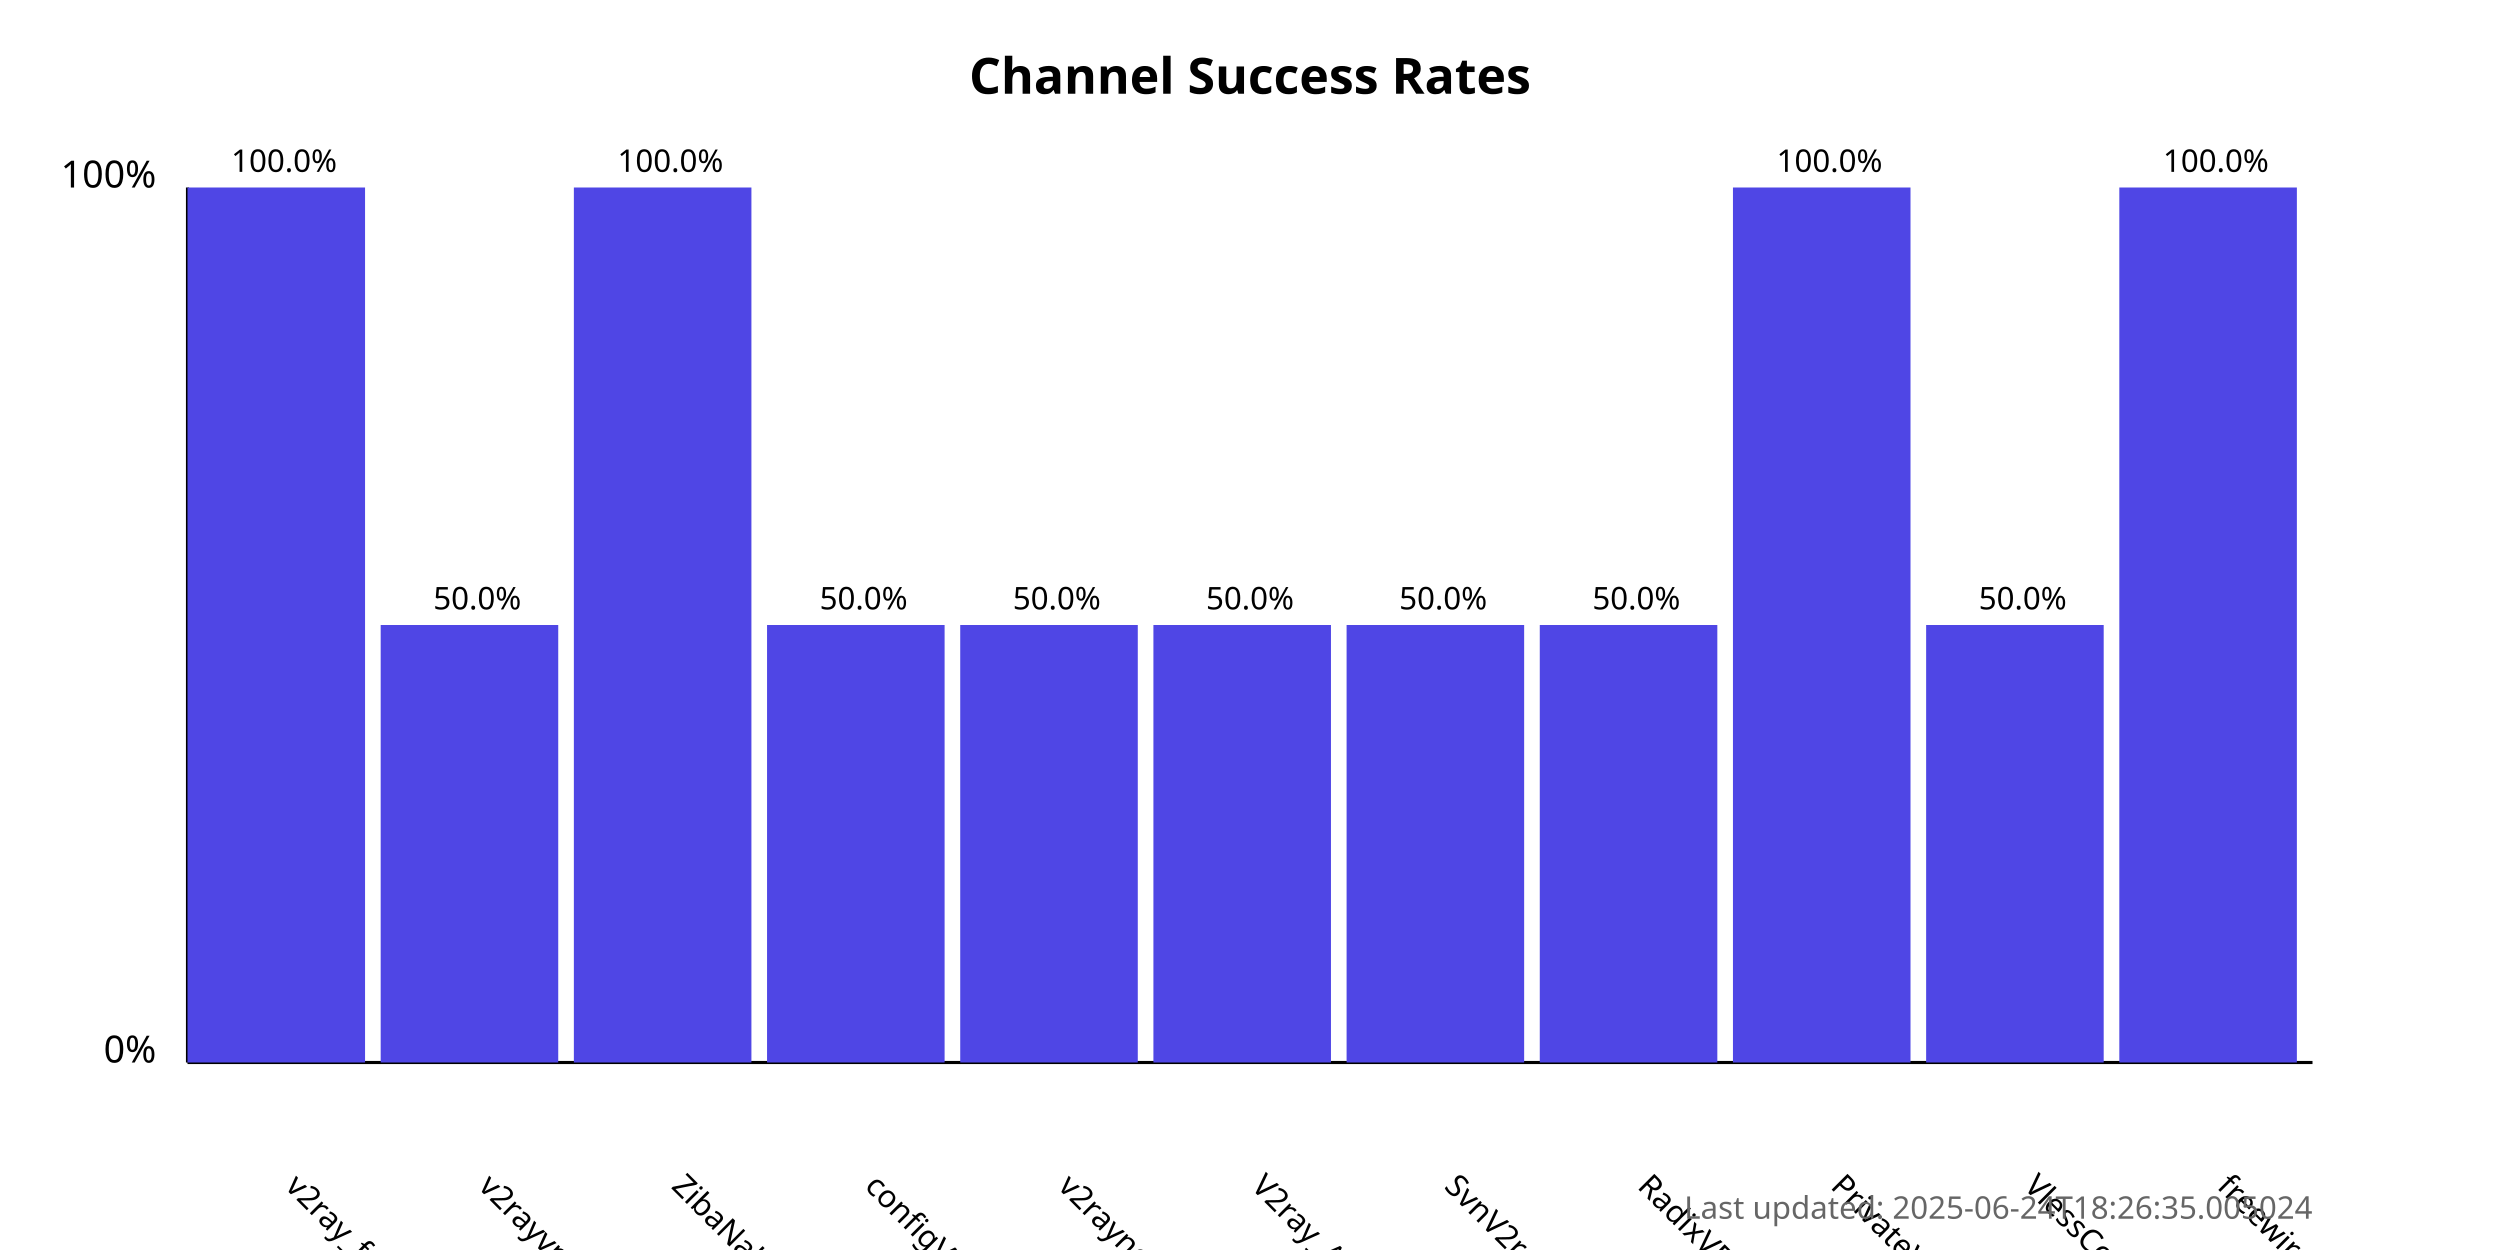
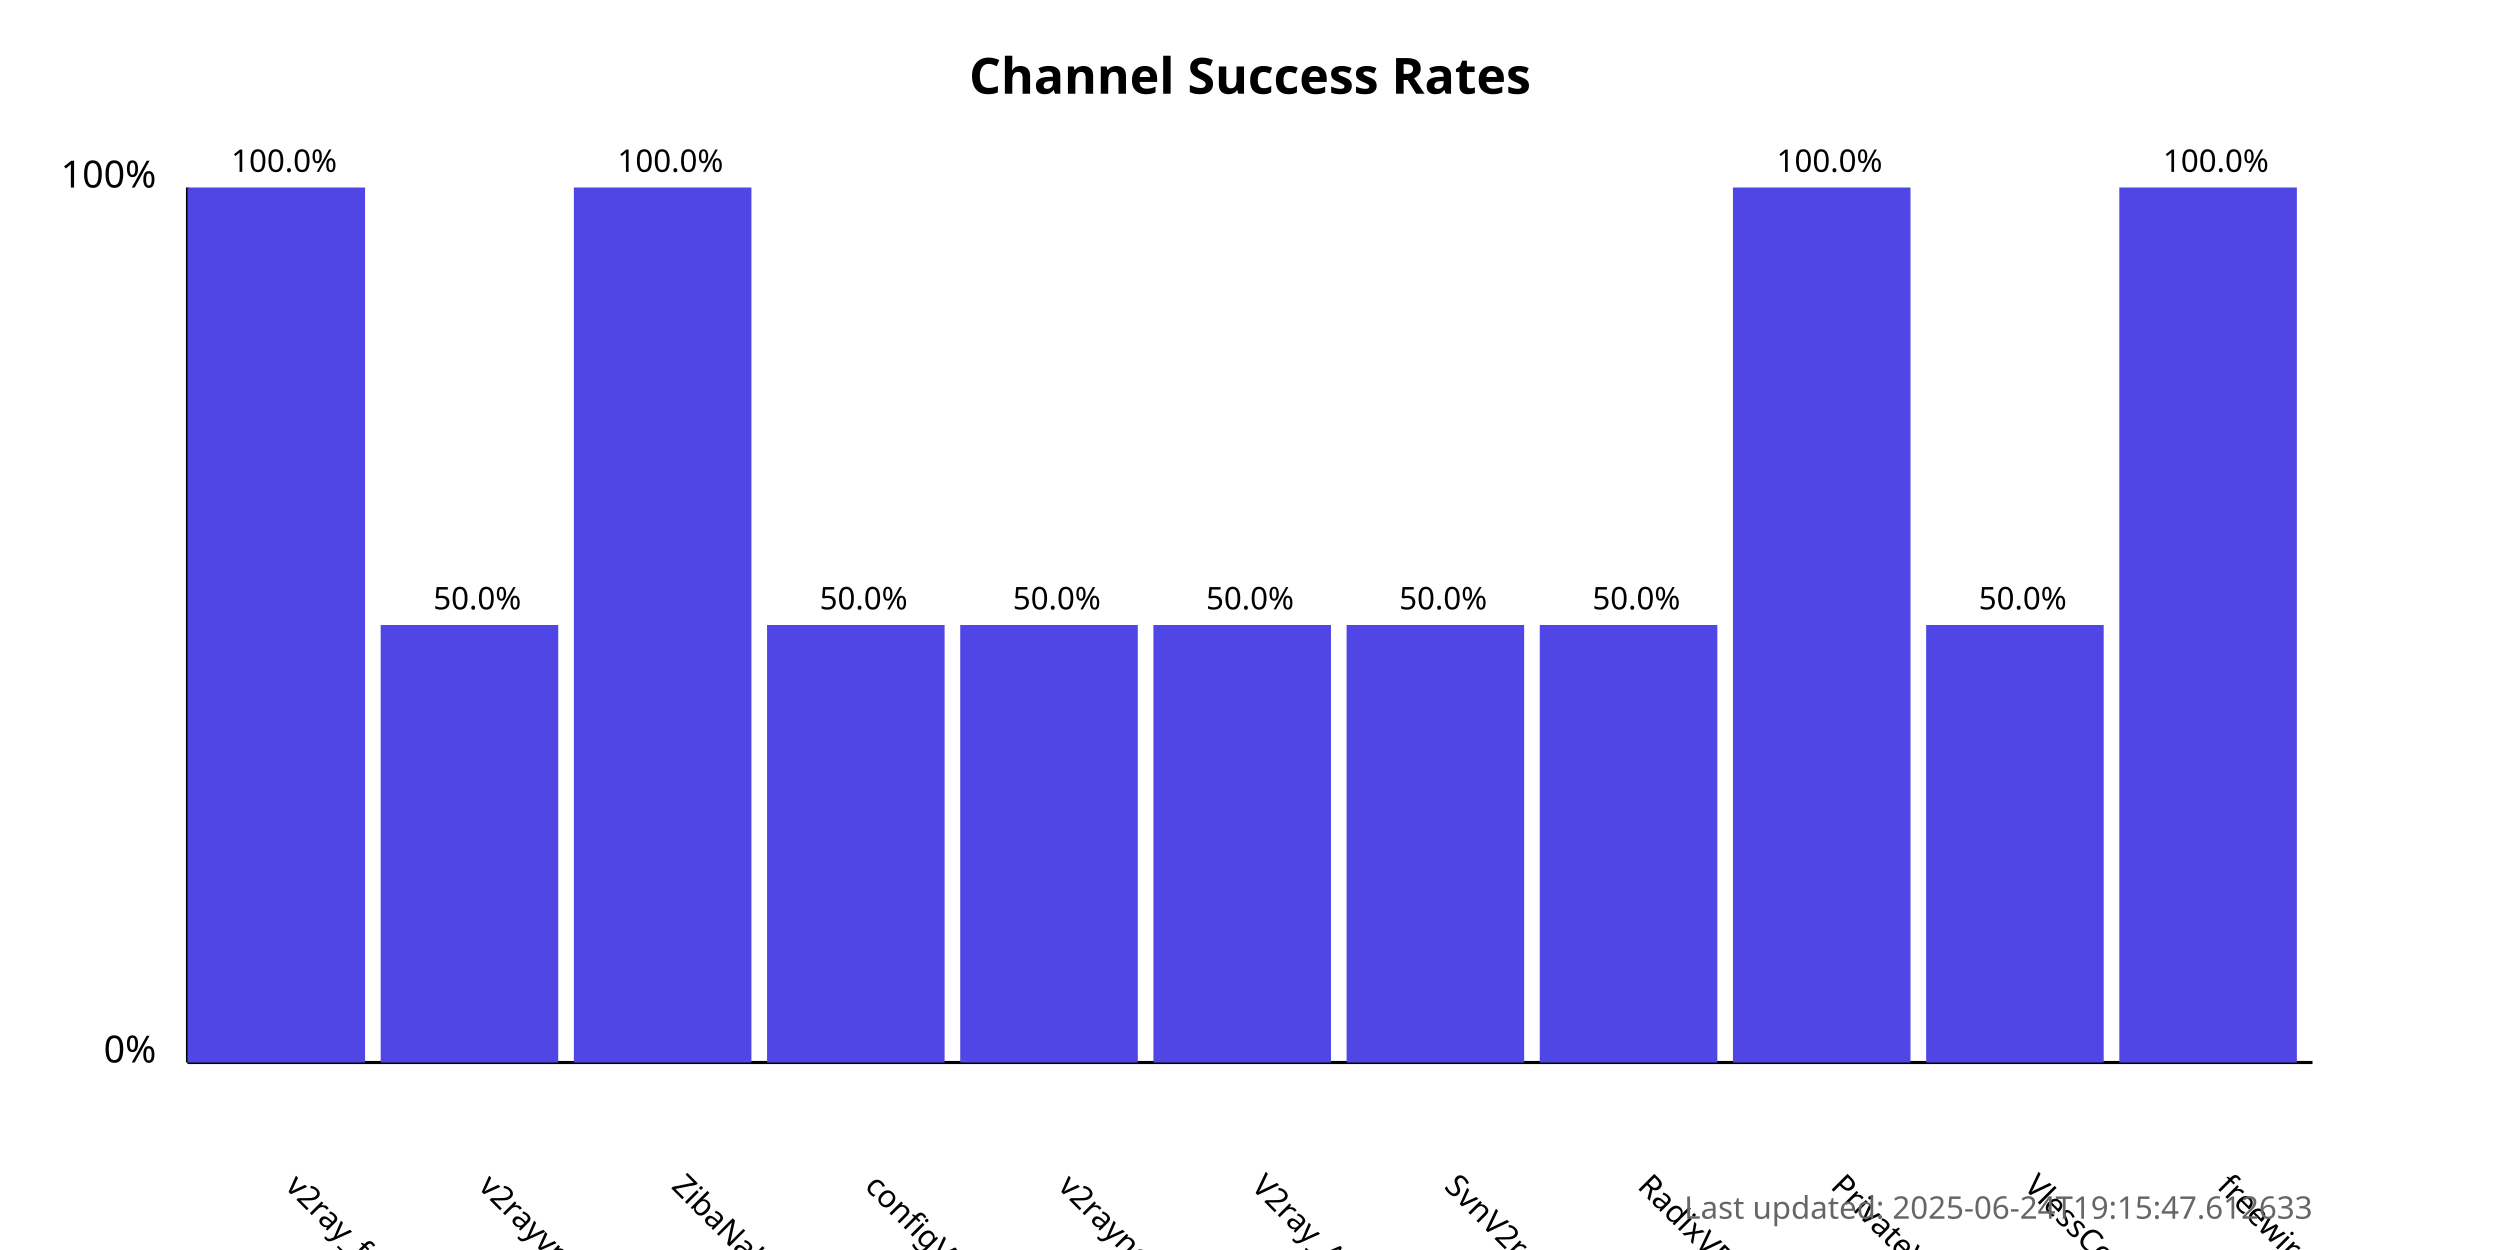
<svg xmlns="http://www.w3.org/2000/svg" width="800" height="400">
  <style>
            .chart-title { font: bold 16px sans-serif; }
            .axis-label { font: 12px sans-serif; }
            .tick-label { font: 10px sans-serif; }
            .bar { fill: #4f46e5; }
            .bar:hover { fill: #6366f1; }
            .timestamp { font: 10px sans-serif; fill: #666; }
        </style>
  <text x="400.0" y="30" text-anchor="middle" class="chart-title">
            Channel Success Rates
        </text>
  <line x1="60" y1="340" x2="60" y2="60" stroke="black" stroke-width="1" />
  <line x1="60" y1="340" x2="740" y2="340" stroke="black" stroke-width="1" />
  <text x="50" y="340" text-anchor="end" class="axis-label">0%</text>
  <text x="50" y="60" text-anchor="end" class="axis-label">100%</text>
  <g>
    <rect x="60" y="60.0" width="56.818" height="280.0" class="bar" />
    <text x="90.909" y="380" transform="rotate(45, 90.90909, 380)" text-anchor="start" class="tick-label">
                v2ray_free_conf
            </text>
    <text x="90.909" y="55.0" text-anchor="middle" class="tick-label">
                100.0%
            </text>
  </g>
  <g>
    <rect x="121.818" y="200.0" width="56.818" height="140.0" class="bar" />
    <text x="152.727" y="380" transform="rotate(45, 152.7273, 380)" text-anchor="start" class="tick-label">
                v2rayvpno
            </text>
    <text x="152.727" y="195.0" text-anchor="middle" class="tick-label">
                50.0%
            </text>
  </g>
  <g>
    <rect x="183.636" y="60.0" width="56.818" height="280.0" class="bar" />
    <text x="214.545" y="380" transform="rotate(45, 214.5455, 380)" text-anchor="start" class="tick-label">
                ZibaNabz
            </text>
    <text x="214.545" y="55.0" text-anchor="middle" class="tick-label">
                100.0%
            </text>
  </g>
  <g>
    <rect x="245.455" y="200.0" width="56.818" height="140.0" class="bar" />
    <text x="276.364" y="380" transform="rotate(45, 276.3636, 380)" text-anchor="start" class="tick-label">
                configV2rayForFree
            </text>
    <text x="276.364" y="195.0" text-anchor="middle" class="tick-label">
                50.0%
            </text>
  </g>
  <g>
    <rect x="307.273" y="200.0" width="56.818" height="140.0" class="bar" />
    <text x="338.182" y="380" transform="rotate(45, 338.1818, 380)" text-anchor="start" class="tick-label">
                v2rayngvpn
            </text>
    <text x="338.182" y="195.0" text-anchor="middle" class="tick-label">
                50.0%
            </text>
  </g>
  <g>
    <rect x="369.091" y="200.0" width="56.818" height="140.0" class="bar" />
    <text x="400.0" y="380" transform="rotate(45, 400.0, 380)" text-anchor="start" class="tick-label">
                V2ray_Alpha
            </text>
    <text x="400.0" y="195.0" text-anchor="middle" class="tick-label">
                50.0%
            </text>
  </g>
  <g>
    <rect x="430.909" y="200.0" width="56.818" height="140.0" class="bar" />
    <text x="461.818" y="380" transform="rotate(45, 461.8182, 380)" text-anchor="start" class="tick-label">
                SvnV2ray
            </text>
    <text x="461.818" y="195.0" text-anchor="middle" class="tick-label">
                50.0%
            </text>
  </g>
  <g>
    <rect x="492.727" y="200.0" width="56.818" height="140.0" class="bar" />
    <text x="523.636" y="380" transform="rotate(45, 523.6364, 380)" text-anchor="start" class="tick-label">
                RadixVPN
            </text>
    <text x="523.636" y="195.0" text-anchor="middle" class="tick-label">
                50.0%
            </text>
  </g>
  <g>
    <rect x="554.545" y="60.0" width="56.818" height="280.0" class="bar" />
    <text x="585.455" y="380" transform="rotate(45, 585.4545, 380)" text-anchor="start" class="tick-label">
                PrivateVPNs
            </text>
    <text x="585.455" y="55.0" text-anchor="middle" class="tick-label">
                100.0%
            </text>
  </g>
  <g>
    <rect x="616.364" y="200.0" width="56.818" height="140.0" class="bar" />
    <text x="647.273" y="380" transform="rotate(45, 647.2727, 380)" text-anchor="start" class="tick-label">
                VlessConfig
            </text>
    <text x="647.273" y="195.0" text-anchor="middle" class="tick-label">
                50.0%
            </text>
  </g>
  <g>
    <rect x="678.182" y="60.0" width="56.818" height="280.0" class="bar" />
    <text x="709.091" y="380" transform="rotate(45, 709.0909, 380)" text-anchor="start" class="tick-label">
                freewireguard
            </text>
    <text x="709.091" y="55.0" text-anchor="middle" class="tick-label">
                100.0%
            </text>
  </g>
  <text x="740" y="390" text-anchor="end" class="timestamp">
-             Last updated: 2025-06-24T18:26:35.005024
+             Last updated: 2025-06-24T19:15:47.612633
        </text>
</svg>
